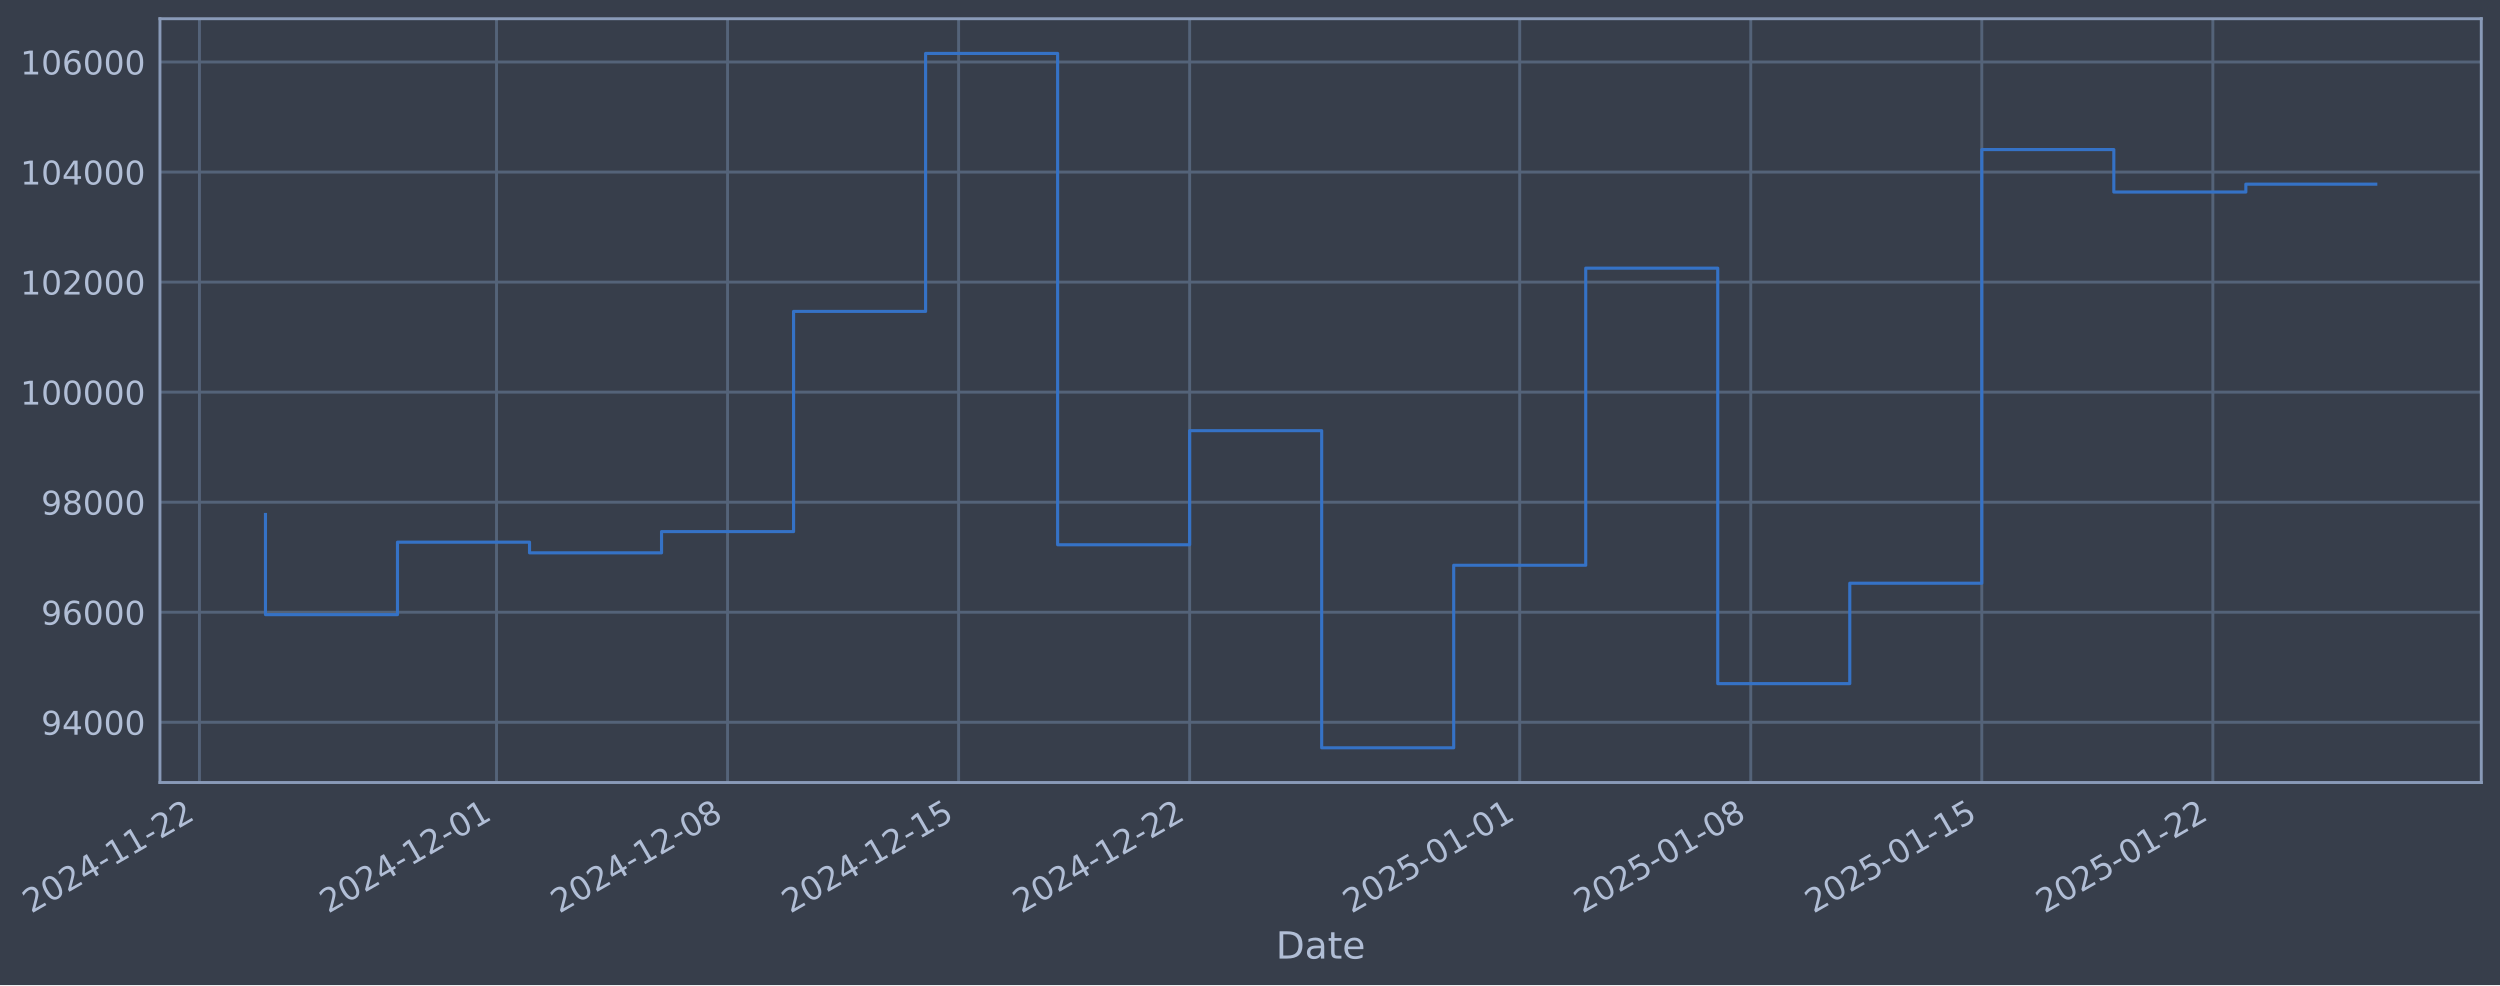
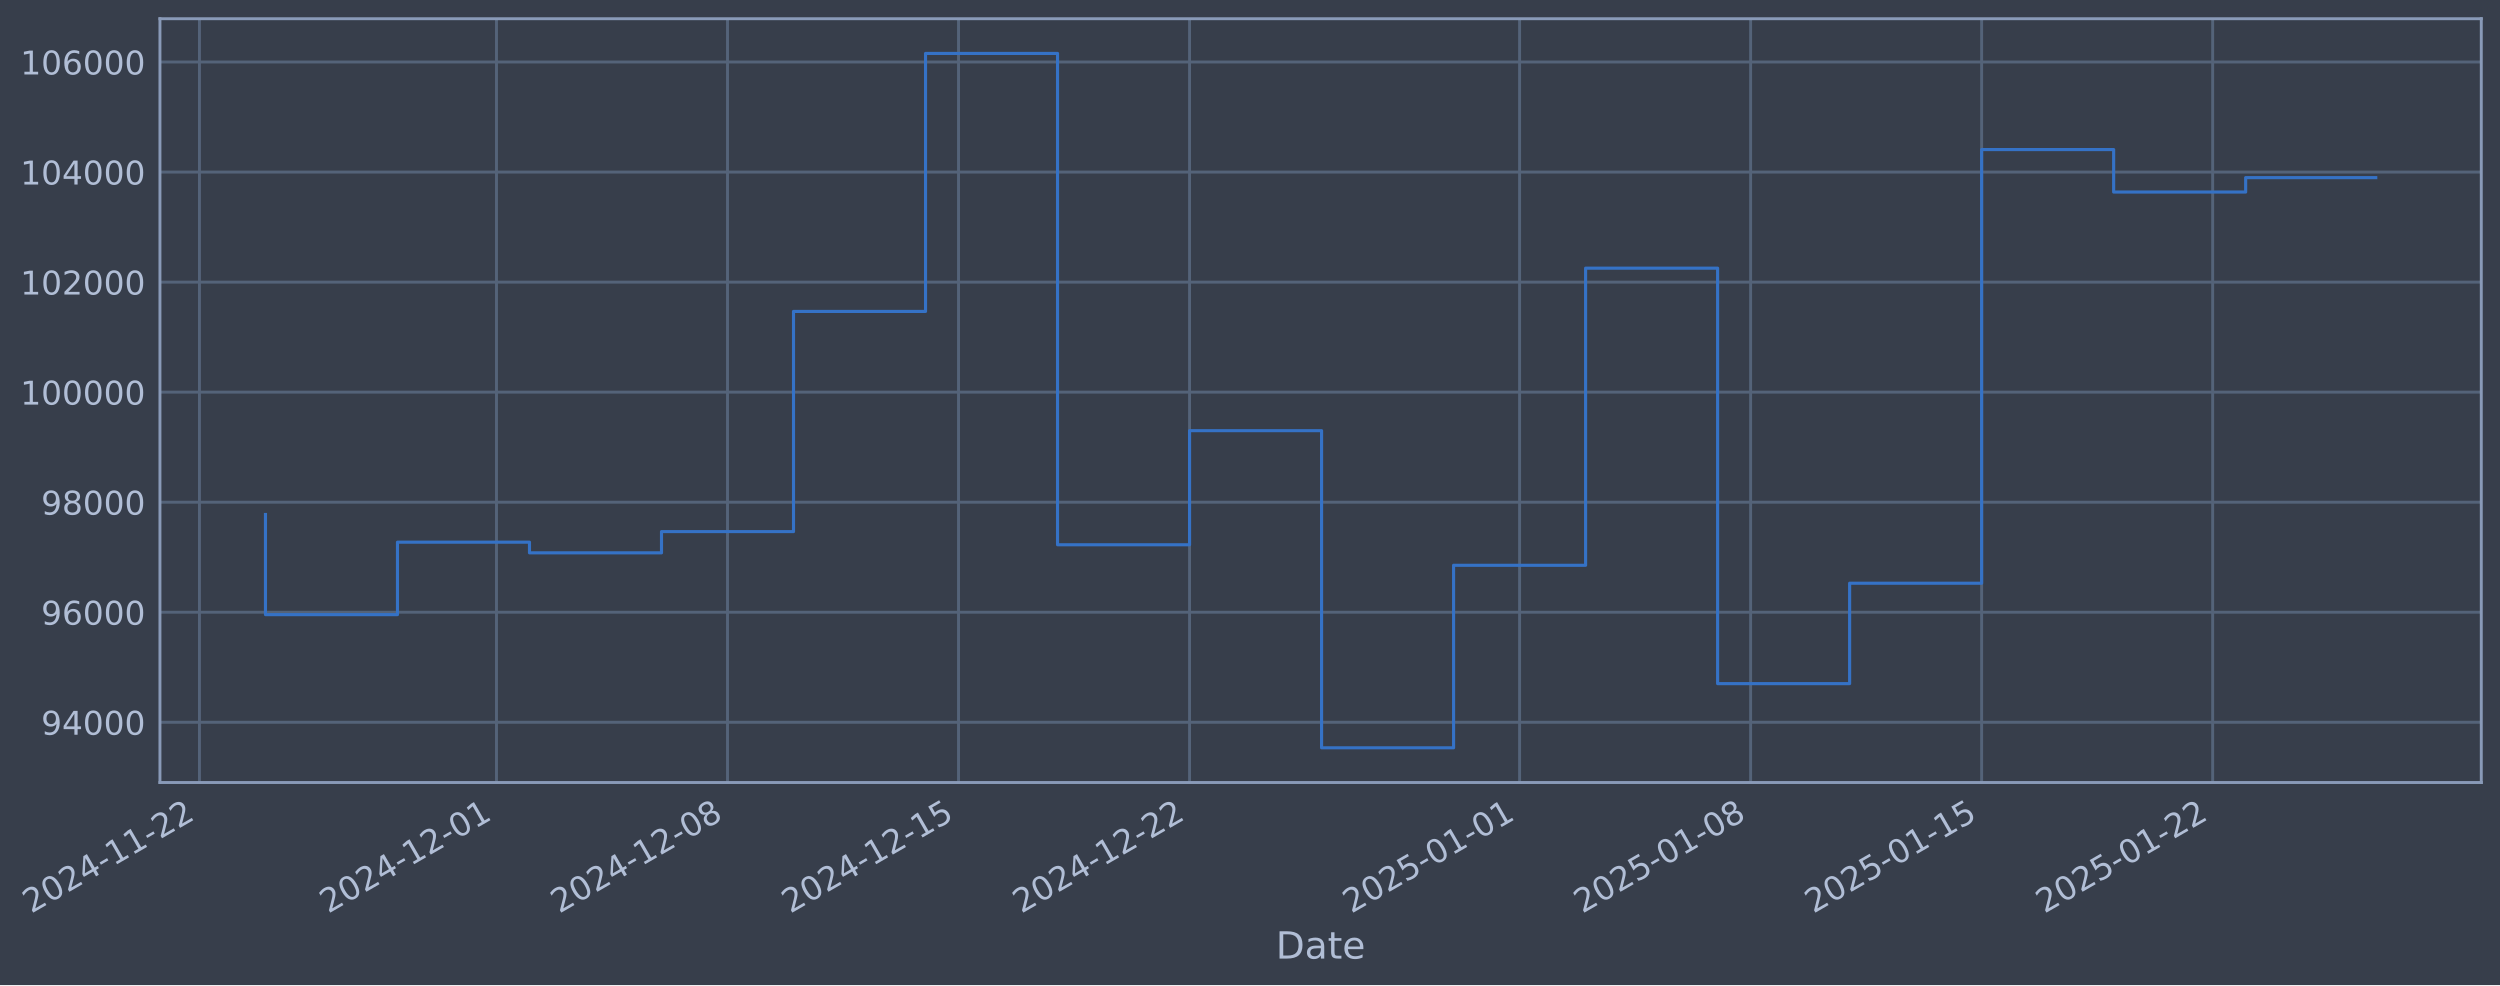
- <svg xmlns="http://www.w3.org/2000/svg" xmlns:xlink="http://www.w3.org/1999/xlink" width="961.52pt" height="378.87pt" viewBox="0 0 961.52 378.87" version="1.1">
+ <svg xmlns="http://www.w3.org/2000/svg" xmlns:xlink="http://www.w3.org/1999/xlink" width="961.517pt" height="378.87pt" viewBox="0 0 961.517 378.87" version="1.1">
  <defs>
    <style type="text/css">*{stroke-linejoin: round; stroke-linecap: butt}</style>
  </defs>
  <g id="figure_1">
    <g id="patch_1">
-       <path d="M 0 378.87  L 961.52 378.87  L 961.52 0  L 0 0  z " style="fill: #373e4b" />
+       <path d="M 0 378.87  L 961.517 378.87  L 961.517 0  L 0 0  z " style="fill: #373e4b" />
    </g>
    <g id="axes_1">
      <g id="patch_2">
-         <path d="M 61.52 300.96  L 954.32 300.96  L 954.32 7.2  L 61.52 7.2  z " style="fill: #373e4b" />
+         <path d="M 61.517 300.96  L 954.317 300.96  L 954.317 7.2  L 61.517 7.2  z " style="fill: #373e4b" />
      </g>
      <g id="matplotlib.axis_1">
        <g id="xtick_1">
          <g id="line2d_1">
-             <path d="M 76.713 300.96  L 76.713 7.2  " clip-path="url(#p917d5df89d)" style="fill: none; stroke: #546379; stroke-width: 1.12; stroke-linecap: square" />
+             <path d="M 76.713 300.96  L 76.713 7.2  " clip-path="url(#pf25b1a6124)" style="fill: none; stroke: #546379; stroke-width: 1.12; stroke-linecap: square" />
          </g>
          <g id="line2d_2" />
          <g id="text_1">
            <g style="fill: #b1bed6" transform="translate(11.98702 351.4642) rotate(-30) scale(0.126 -0.126)">
              <defs>
                <path id="DejaVuSans-32" d="M 1228 531  L 3431 531  L 3431 0  L 469 0  L 469 531  Q 828 903 1448 1529  Q 2069 2156 2228 2338  Q 2531 2678 2651 2914  Q 2772 3150 2772 3378  Q 2772 3750 2511 3984  Q 2250 4219 1831 4219  Q 1534 4219 1204 4116  Q 875 4013 500 3803  L 500 4441  Q 881 4594 1212 4672  Q 1544 4750 1819 4750  Q 2544 4750 2975 4387  Q 3406 4025 3406 3419  Q 3406 3131 3298 2873  Q 3191 2616 2906 2266  Q 2828 2175 2409 1742  Q 1991 1309 1228 531  z " transform="scale(0.015625)" />
                <path id="DejaVuSans-30" d="M 2034 4250  Q 1547 4250 1301 3770  Q 1056 3291 1056 2328  Q 1056 1369 1301 889  Q 1547 409 2034 409  Q 2525 409 2770 889  Q 3016 1369 3016 2328  Q 3016 3291 2770 3770  Q 2525 4250 2034 4250  z M 2034 4750  Q 2819 4750 3233 4129  Q 3647 3509 3647 2328  Q 3647 1150 3233 529  Q 2819 -91 2034 -91  Q 1250 -91 836 529  Q 422 1150 422 2328  Q 422 3509 836 4129  Q 1250 4750 2034 4750  z " transform="scale(0.015625)" />
                <path id="DejaVuSans-34" d="M 2419 4116  L 825 1625  L 2419 1625  L 2419 4116  z M 2253 4666  L 3047 4666  L 3047 1625  L 3713 1625  L 3713 1100  L 3047 1100  L 3047 0  L 2419 0  L 2419 1100  L 313 1100  L 313 1709  L 2253 4666  z " transform="scale(0.015625)" />
                <path id="DejaVuSans-2d" d="M 313 2009  L 1997 2009  L 1997 1497  L 313 1497  L 313 2009  z " transform="scale(0.015625)" />
                <path id="DejaVuSans-31" d="M 794 531  L 1825 531  L 1825 4091  L 703 3866  L 703 4441  L 1819 4666  L 2450 4666  L 2450 531  L 3481 531  L 3481 0  L 794 0  L 794 531  z " transform="scale(0.015625)" />
              </defs>
              <use xlink:href="#DejaVuSans-32" />
              <use xlink:href="#DejaVuSans-30" transform="translate(63.62305 0)" />
              <use xlink:href="#DejaVuSans-32" transform="translate(127.2461 0)" />
              <use xlink:href="#DejaVuSans-34" transform="translate(190.8691 0)" />
              <use xlink:href="#DejaVuSans-2d" transform="translate(254.4922 0)" />
              <use xlink:href="#DejaVuSans-31" transform="translate(290.5762 0)" />
              <use xlink:href="#DejaVuSans-31" transform="translate(354.1992 0)" />
              <use xlink:href="#DejaVuSans-2d" transform="translate(417.8223 0)" />
              <use xlink:href="#DejaVuSans-32" transform="translate(453.9062 0)" />
              <use xlink:href="#DejaVuSans-32" transform="translate(517.5293 0)" />
            </g>
          </g>
        </g>
        <g id="xtick_2">
          <g id="line2d_3">
-             <path d="M 190.963 300.96  L 190.963 7.2  " clip-path="url(#p917d5df89d)" style="fill: none; stroke: #546379; stroke-width: 1.12; stroke-linecap: square" />
+             <path d="M 190.952 300.96  L 190.952 7.2  " clip-path="url(#pf25b1a6124)" style="fill: none; stroke: #546379; stroke-width: 1.12; stroke-linecap: square" />
          </g>
          <g id="line2d_4" />
          <g id="text_2">
-             <g style="fill: #b1bed6" transform="translate(126.2373 351.4642) rotate(-30) scale(0.126 -0.126)">
+             <g style="fill: #b1bed6" transform="translate(126.2267 351.4642) rotate(-30) scale(0.126 -0.126)">
              <use xlink:href="#DejaVuSans-32" />
              <use xlink:href="#DejaVuSans-30" transform="translate(63.62305 0)" />
              <use xlink:href="#DejaVuSans-32" transform="translate(127.2461 0)" />
              <use xlink:href="#DejaVuSans-34" transform="translate(190.8691 0)" />
              <use xlink:href="#DejaVuSans-2d" transform="translate(254.4922 0)" />
              <use xlink:href="#DejaVuSans-31" transform="translate(290.5762 0)" />
              <use xlink:href="#DejaVuSans-32" transform="translate(354.1992 0)" />
              <use xlink:href="#DejaVuSans-2d" transform="translate(417.8223 0)" />
              <use xlink:href="#DejaVuSans-30" transform="translate(453.9062 0)" />
              <use xlink:href="#DejaVuSans-31" transform="translate(517.5293 0)" />
            </g>
          </g>
        </g>
        <g id="xtick_3">
          <g id="line2d_5">
-             <path d="M 279.824 300.96  L 279.824 7.2  " clip-path="url(#p917d5df89d)" style="fill: none; stroke: #546379; stroke-width: 1.12; stroke-linecap: square" />
+             <path d="M 279.805 300.96  L 279.805 7.2  " clip-path="url(#pf25b1a6124)" style="fill: none; stroke: #546379; stroke-width: 1.12; stroke-linecap: square" />
          </g>
          <g id="line2d_6" />
          <g id="text_3">
-             <g style="fill: #b1bed6" transform="translate(215.0987 351.4642) rotate(-30) scale(0.126 -0.126)">
+             <g style="fill: #b1bed6" transform="translate(215.0797 351.4642) rotate(-30) scale(0.126 -0.126)">
              <defs>
                <path id="DejaVuSans-38" d="M 2034 2216  Q 1584 2216 1326 1975  Q 1069 1734 1069 1313  Q 1069 891 1326 650  Q 1584 409 2034 409  Q 2484 409 2743 651  Q 3003 894 3003 1313  Q 3003 1734 2745 1975  Q 2488 2216 2034 2216  z M 1403 2484  Q 997 2584 770 2862  Q 544 3141 544 3541  Q 544 4100 942 4425  Q 1341 4750 2034 4750  Q 2731 4750 3128 4425  Q 3525 4100 3525 3541  Q 3525 3141 3298 2862  Q 3072 2584 2669 2484  Q 3125 2378 3379 2068  Q 3634 1759 3634 1313  Q 3634 634 3220 271  Q 2806 -91 2034 -91  Q 1263 -91 848 271  Q 434 634 434 1313  Q 434 1759 690 2068  Q 947 2378 1403 2484  z M 1172 3481  Q 1172 3119 1398 2916  Q 1625 2713 2034 2713  Q 2441 2713 2670 2916  Q 2900 3119 2900 3481  Q 2900 3844 2670 4047  Q 2441 4250 2034 4250  Q 1625 4250 1398 4047  Q 1172 3844 1172 3481  z " transform="scale(0.015625)" />
              </defs>
              <use xlink:href="#DejaVuSans-32" />
              <use xlink:href="#DejaVuSans-30" transform="translate(63.62305 0)" />
              <use xlink:href="#DejaVuSans-32" transform="translate(127.2461 0)" />
              <use xlink:href="#DejaVuSans-34" transform="translate(190.8691 0)" />
              <use xlink:href="#DejaVuSans-2d" transform="translate(254.4922 0)" />
              <use xlink:href="#DejaVuSans-31" transform="translate(290.5762 0)" />
              <use xlink:href="#DejaVuSans-32" transform="translate(354.1992 0)" />
              <use xlink:href="#DejaVuSans-2d" transform="translate(417.8223 0)" />
              <use xlink:href="#DejaVuSans-30" transform="translate(453.9062 0)" />
              <use xlink:href="#DejaVuSans-38" transform="translate(517.5293 0)" />
            </g>
          </g>
        </g>
        <g id="xtick_4">
          <g id="line2d_7">
-             <path d="M 368.686 300.96  L 368.686 7.2  " clip-path="url(#p917d5df89d)" style="fill: none; stroke: #546379; stroke-width: 1.12; stroke-linecap: square" />
+             <path d="M 368.658 300.96  L 368.658 7.2  " clip-path="url(#pf25b1a6124)" style="fill: none; stroke: #546379; stroke-width: 1.12; stroke-linecap: square" />
          </g>
          <g id="line2d_8" />
          <g id="text_4">
-             <g style="fill: #b1bed6" transform="translate(303.96 351.4642) rotate(-30) scale(0.126 -0.126)">
+             <g style="fill: #b1bed6" transform="translate(303.9328 351.4642) rotate(-30) scale(0.126 -0.126)">
              <defs>
                <path id="DejaVuSans-35" d="M 691 4666  L 3169 4666  L 3169 4134  L 1269 4134  L 1269 2991  Q 1406 3038 1543 3061  Q 1681 3084 1819 3084  Q 2600 3084 3056 2656  Q 3513 2228 3513 1497  Q 3513 744 3044 326  Q 2575 -91 1722 -91  Q 1428 -91 1123 -41  Q 819 9 494 109  L 494 744  Q 775 591 1075 516  Q 1375 441 1709 441  Q 2250 441 2565 725  Q 2881 1009 2881 1497  Q 2881 1984 2565 2268  Q 2250 2553 1709 2553  Q 1456 2553 1204 2497  Q 953 2441 691 2322  L 691 4666  z " transform="scale(0.015625)" />
              </defs>
              <use xlink:href="#DejaVuSans-32" />
              <use xlink:href="#DejaVuSans-30" transform="translate(63.62305 0)" />
              <use xlink:href="#DejaVuSans-32" transform="translate(127.2461 0)" />
              <use xlink:href="#DejaVuSans-34" transform="translate(190.8691 0)" />
              <use xlink:href="#DejaVuSans-2d" transform="translate(254.4922 0)" />
              <use xlink:href="#DejaVuSans-31" transform="translate(290.5762 0)" />
              <use xlink:href="#DejaVuSans-32" transform="translate(354.1992 0)" />
              <use xlink:href="#DejaVuSans-2d" transform="translate(417.8223 0)" />
              <use xlink:href="#DejaVuSans-31" transform="translate(453.9062 0)" />
              <use xlink:href="#DejaVuSans-35" transform="translate(517.5293 0)" />
            </g>
          </g>
        </g>
        <g id="xtick_5">
          <g id="line2d_9">
-             <path d="M 457.547 300.96  L 457.547 7.2  " clip-path="url(#p917d5df89d)" style="fill: none; stroke: #546379; stroke-width: 1.12; stroke-linecap: square" />
+             <path d="M 457.511 300.96  L 457.511 7.2  " clip-path="url(#pf25b1a6124)" style="fill: none; stroke: #546379; stroke-width: 1.12; stroke-linecap: square" />
          </g>
          <g id="line2d_10" />
          <g id="text_5">
-             <g style="fill: #b1bed6" transform="translate(392.8214 351.4642) rotate(-30) scale(0.126 -0.126)">
+             <g style="fill: #b1bed6" transform="translate(392.7859 351.4642) rotate(-30) scale(0.126 -0.126)">
              <use xlink:href="#DejaVuSans-32" />
              <use xlink:href="#DejaVuSans-30" transform="translate(63.62305 0)" />
              <use xlink:href="#DejaVuSans-32" transform="translate(127.2461 0)" />
              <use xlink:href="#DejaVuSans-34" transform="translate(190.8691 0)" />
              <use xlink:href="#DejaVuSans-2d" transform="translate(254.4922 0)" />
              <use xlink:href="#DejaVuSans-31" transform="translate(290.5762 0)" />
              <use xlink:href="#DejaVuSans-32" transform="translate(354.1992 0)" />
              <use xlink:href="#DejaVuSans-2d" transform="translate(417.8223 0)" />
              <use xlink:href="#DejaVuSans-32" transform="translate(453.9062 0)" />
              <use xlink:href="#DejaVuSans-32" transform="translate(517.5293 0)" />
            </g>
          </g>
        </g>
        <g id="xtick_6">
          <g id="line2d_11">
-             <path d="M 584.492 300.96  L 584.492 7.2  " clip-path="url(#p917d5df89d)" style="fill: none; stroke: #546379; stroke-width: 1.12; stroke-linecap: square" />
+             <path d="M 584.444 300.96  L 584.444 7.2  " clip-path="url(#pf25b1a6124)" style="fill: none; stroke: #546379; stroke-width: 1.12; stroke-linecap: square" />
          </g>
          <g id="line2d_12" />
          <g id="text_6">
-             <g style="fill: #b1bed6" transform="translate(519.7662 351.4642) rotate(-30) scale(0.126 -0.126)">
+             <g style="fill: #b1bed6" transform="translate(519.7188 351.4642) rotate(-30) scale(0.126 -0.126)">
              <use xlink:href="#DejaVuSans-32" />
              <use xlink:href="#DejaVuSans-30" transform="translate(63.62305 0)" />
              <use xlink:href="#DejaVuSans-32" transform="translate(127.2461 0)" />
              <use xlink:href="#DejaVuSans-35" transform="translate(190.8691 0)" />
              <use xlink:href="#DejaVuSans-2d" transform="translate(254.4922 0)" />
              <use xlink:href="#DejaVuSans-30" transform="translate(290.5762 0)" />
              <use xlink:href="#DejaVuSans-31" transform="translate(354.1992 0)" />
              <use xlink:href="#DejaVuSans-2d" transform="translate(417.8223 0)" />
              <use xlink:href="#DejaVuSans-30" transform="translate(453.9062 0)" />
              <use xlink:href="#DejaVuSans-31" transform="translate(517.5293 0)" />
            </g>
          </g>
        </g>
        <g id="xtick_7">
          <g id="line2d_13">
-             <path d="M 673.353 300.96  L 673.353 7.2  " clip-path="url(#p917d5df89d)" style="fill: none; stroke: #546379; stroke-width: 1.12; stroke-linecap: square" />
+             <path d="M 673.297 300.96  L 673.297 7.2  " clip-path="url(#pf25b1a6124)" style="fill: none; stroke: #546379; stroke-width: 1.12; stroke-linecap: square" />
          </g>
          <g id="line2d_14" />
          <g id="text_7">
-             <g style="fill: #b1bed6" transform="translate(608.6275 351.4642) rotate(-30) scale(0.126 -0.126)">
+             <g style="fill: #b1bed6" transform="translate(608.5719 351.4642) rotate(-30) scale(0.126 -0.126)">
              <use xlink:href="#DejaVuSans-32" />
              <use xlink:href="#DejaVuSans-30" transform="translate(63.62305 0)" />
              <use xlink:href="#DejaVuSans-32" transform="translate(127.2461 0)" />
              <use xlink:href="#DejaVuSans-35" transform="translate(190.8691 0)" />
              <use xlink:href="#DejaVuSans-2d" transform="translate(254.4922 0)" />
              <use xlink:href="#DejaVuSans-30" transform="translate(290.5762 0)" />
              <use xlink:href="#DejaVuSans-31" transform="translate(354.1992 0)" />
              <use xlink:href="#DejaVuSans-2d" transform="translate(417.8223 0)" />
              <use xlink:href="#DejaVuSans-30" transform="translate(453.9062 0)" />
              <use xlink:href="#DejaVuSans-38" transform="translate(517.5293 0)" />
            </g>
          </g>
        </g>
        <g id="xtick_8">
          <g id="line2d_15">
-             <path d="M 762.214 300.96  L 762.214 7.2  " clip-path="url(#p917d5df89d)" style="fill: none; stroke: #546379; stroke-width: 1.12; stroke-linecap: square" />
+             <path d="M 762.15 300.96  L 762.15 7.2  " clip-path="url(#pf25b1a6124)" style="fill: none; stroke: #546379; stroke-width: 1.12; stroke-linecap: square" />
          </g>
          <g id="line2d_16" />
          <g id="text_8">
-             <g style="fill: #b1bed6" transform="translate(697.4889 351.4642) rotate(-30) scale(0.126 -0.126)">
+             <g style="fill: #b1bed6" transform="translate(697.425 351.4642) rotate(-30) scale(0.126 -0.126)">
              <use xlink:href="#DejaVuSans-32" />
              <use xlink:href="#DejaVuSans-30" transform="translate(63.62305 0)" />
              <use xlink:href="#DejaVuSans-32" transform="translate(127.2461 0)" />
              <use xlink:href="#DejaVuSans-35" transform="translate(190.8691 0)" />
              <use xlink:href="#DejaVuSans-2d" transform="translate(254.4922 0)" />
              <use xlink:href="#DejaVuSans-30" transform="translate(290.5762 0)" />
              <use xlink:href="#DejaVuSans-31" transform="translate(354.1992 0)" />
              <use xlink:href="#DejaVuSans-2d" transform="translate(417.8223 0)" />
              <use xlink:href="#DejaVuSans-31" transform="translate(453.9062 0)" />
              <use xlink:href="#DejaVuSans-35" transform="translate(517.5293 0)" />
            </g>
          </g>
        </g>
        <g id="xtick_9">
          <g id="line2d_17">
-             <path d="M 851.076 300.96  L 851.076 7.2  " clip-path="url(#p917d5df89d)" style="fill: none; stroke: #546379; stroke-width: 1.12; stroke-linecap: square" />
+             <path d="M 851.004 300.96  L 851.004 7.2  " clip-path="url(#pf25b1a6124)" style="fill: none; stroke: #546379; stroke-width: 1.12; stroke-linecap: square" />
          </g>
          <g id="line2d_18" />
          <g id="text_9">
-             <g style="fill: #b1bed6" transform="translate(786.3502 351.4642) rotate(-30) scale(0.126 -0.126)">
+             <g style="fill: #b1bed6" transform="translate(786.2781 351.4642) rotate(-30) scale(0.126 -0.126)">
              <use xlink:href="#DejaVuSans-32" />
              <use xlink:href="#DejaVuSans-30" transform="translate(63.62305 0)" />
              <use xlink:href="#DejaVuSans-32" transform="translate(127.2461 0)" />
              <use xlink:href="#DejaVuSans-35" transform="translate(190.8691 0)" />
              <use xlink:href="#DejaVuSans-2d" transform="translate(254.4922 0)" />
              <use xlink:href="#DejaVuSans-30" transform="translate(290.5762 0)" />
              <use xlink:href="#DejaVuSans-31" transform="translate(354.1992 0)" />
              <use xlink:href="#DejaVuSans-2d" transform="translate(417.8223 0)" />
              <use xlink:href="#DejaVuSans-32" transform="translate(453.9062 0)" />
              <use xlink:href="#DejaVuSans-32" transform="translate(517.5293 0)" />
            </g>
          </g>
        </g>
        <g id="text_10">
-           <g style="fill: #b1bed6" transform="translate(490.7105 368.6753) scale(0.144 -0.144)">
+           <g style="fill: #b1bed6" transform="translate(490.7082 368.6753) scale(0.144 -0.144)">
            <defs>
              <path id="DejaVuSans-44" d="M 1259 4147  L 1259 519  L 2022 519  Q 2988 519 3436 956  Q 3884 1394 3884 2338  Q 3884 3275 3436 3711  Q 2988 4147 2022 4147  L 1259 4147  z M 628 4666  L 1925 4666  Q 3281 4666 3915 4102  Q 4550 3538 4550 2338  Q 4550 1131 3912 565  Q 3275 0 1925 0  L 628 0  L 628 4666  z " transform="scale(0.015625)" />
              <path id="DejaVuSans-61" d="M 2194 1759  Q 1497 1759 1228 1600  Q 959 1441 959 1056  Q 959 750 1161 570  Q 1363 391 1709 391  Q 2188 391 2477 730  Q 2766 1069 2766 1631  L 2766 1759  L 2194 1759  z M 3341 1997  L 3341 0  L 2766 0  L 2766 531  Q 2569 213 2275 61  Q 1981 -91 1556 -91  Q 1019 -91 701 211  Q 384 513 384 1019  Q 384 1609 779 1909  Q 1175 2209 1959 2209  L 2766 2209  L 2766 2266  Q 2766 2663 2505 2880  Q 2244 3097 1772 3097  Q 1472 3097 1187 3025  Q 903 2953 641 2809  L 641 3341  Q 956 3463 1253 3523  Q 1550 3584 1831 3584  Q 2591 3584 2966 3190  Q 3341 2797 3341 1997  z " transform="scale(0.015625)" />
              <path id="DejaVuSans-74" d="M 1172 4494  L 1172 3500  L 2356 3500  L 2356 3053  L 1172 3053  L 1172 1153  Q 1172 725 1289 603  Q 1406 481 1766 481  L 2356 481  L 2356 0  L 1766 0  Q 1100 0 847 248  Q 594 497 594 1153  L 594 3053  L 172 3053  L 172 3500  L 594 3500  L 594 4494  L 1172 4494  z " transform="scale(0.015625)" />
              <path id="DejaVuSans-65" d="M 3597 1894  L 3597 1613  L 953 1613  Q 991 1019 1311 708  Q 1631 397 2203 397  Q 2534 397 2845 478  Q 3156 559 3463 722  L 3463 178  Q 3153 47 2828 -22  Q 2503 -91 2169 -91  Q 1331 -91 842 396  Q 353 884 353 1716  Q 353 2575 817 3079  Q 1281 3584 2069 3584  Q 2775 3584 3186 3129  Q 3597 2675 3597 1894  z M 3022 2063  Q 3016 2534 2758 2815  Q 2500 3097 2075 3097  Q 1594 3097 1305 2825  Q 1016 2553 972 2059  L 3022 2063  z " transform="scale(0.015625)" />
            </defs>
            <use xlink:href="#DejaVuSans-44" />
            <use xlink:href="#DejaVuSans-61" transform="translate(77.00195 0)" />
            <use xlink:href="#DejaVuSans-74" transform="translate(138.2812 0)" />
            <use xlink:href="#DejaVuSans-65" transform="translate(177.4902 0)" />
          </g>
        </g>
      </g>
      <g id="matplotlib.axis_2">
        <g id="ytick_1">
          <g id="line2d_19">
-             <path d="M 61.52 277.797  L 954.32 277.797  " clip-path="url(#p917d5df89d)" style="fill: none; stroke: #546379; stroke-width: 1.12; stroke-linecap: square" />
+             <path d="M 61.517 277.797  L 954.317 277.797  " clip-path="url(#pf25b1a6124)" style="fill: none; stroke: #546379; stroke-width: 1.12; stroke-linecap: square" />
          </g>
          <g id="line2d_20" />
          <g id="text_11">
-             <g style="fill: #b1bed6" transform="translate(15.83591 282.5841) scale(0.126 -0.126)">
+             <g style="fill: #b1bed6" transform="translate(15.83355 282.5841) scale(0.126 -0.126)">
              <defs>
                <path id="DejaVuSans-39" d="M 703 97  L 703 672  Q 941 559 1184 500  Q 1428 441 1663 441  Q 2288 441 2617 861  Q 2947 1281 2994 2138  Q 2813 1869 2534 1725  Q 2256 1581 1919 1581  Q 1219 1581 811 2004  Q 403 2428 403 3163  Q 403 3881 828 4315  Q 1253 4750 1959 4750  Q 2769 4750 3195 4129  Q 3622 3509 3622 2328  Q 3622 1225 3098 567  Q 2575 -91 1691 -91  Q 1453 -91 1209 -44  Q 966 3 703 97  z M 1959 2075  Q 2384 2075 2632 2365  Q 2881 2656 2881 3163  Q 2881 3666 2632 3958  Q 2384 4250 1959 4250  Q 1534 4250 1286 3958  Q 1038 3666 1038 3163  Q 1038 2656 1286 2365  Q 1534 2075 1959 2075  z " transform="scale(0.015625)" />
              </defs>
              <use xlink:href="#DejaVuSans-39" />
              <use xlink:href="#DejaVuSans-34" transform="translate(63.62305 0)" />
              <use xlink:href="#DejaVuSans-30" transform="translate(127.2461 0)" />
              <use xlink:href="#DejaVuSans-30" transform="translate(190.8691 0)" />
              <use xlink:href="#DejaVuSans-30" transform="translate(254.4922 0)" />
            </g>
          </g>
        </g>
        <g id="ytick_2">
          <g id="line2d_21">
-             <path d="M 61.52 235.473  L 954.32 235.473  " clip-path="url(#p917d5df89d)" style="fill: none; stroke: #546379; stroke-width: 1.12; stroke-linecap: square" />
+             <path d="M 61.517 235.473  L 954.317 235.473  " clip-path="url(#pf25b1a6124)" style="fill: none; stroke: #546379; stroke-width: 1.12; stroke-linecap: square" />
          </g>
          <g id="line2d_22" />
          <g id="text_12">
-             <g style="fill: #b1bed6" transform="translate(15.83591 240.2602) scale(0.126 -0.126)">
+             <g style="fill: #b1bed6" transform="translate(15.83355 240.2602) scale(0.126 -0.126)">
              <defs>
                <path id="DejaVuSans-36" d="M 2113 2584  Q 1688 2584 1439 2293  Q 1191 2003 1191 1497  Q 1191 994 1439 701  Q 1688 409 2113 409  Q 2538 409 2786 701  Q 3034 994 3034 1497  Q 3034 2003 2786 2293  Q 2538 2584 2113 2584  z M 3366 4563  L 3366 3988  Q 3128 4100 2886 4159  Q 2644 4219 2406 4219  Q 1781 4219 1451 3797  Q 1122 3375 1075 2522  Q 1259 2794 1537 2939  Q 1816 3084 2150 3084  Q 2853 3084 3261 2657  Q 3669 2231 3669 1497  Q 3669 778 3244 343  Q 2819 -91 2113 -91  Q 1303 -91 875 529  Q 447 1150 447 2328  Q 447 3434 972 4092  Q 1497 4750 2381 4750  Q 2619 4750 2861 4703  Q 3103 4656 3366 4563  z " transform="scale(0.015625)" />
              </defs>
              <use xlink:href="#DejaVuSans-39" />
              <use xlink:href="#DejaVuSans-36" transform="translate(63.62305 0)" />
              <use xlink:href="#DejaVuSans-30" transform="translate(127.2461 0)" />
              <use xlink:href="#DejaVuSans-30" transform="translate(190.8691 0)" />
              <use xlink:href="#DejaVuSans-30" transform="translate(254.4922 0)" />
            </g>
          </g>
        </g>
        <g id="ytick_3">
          <g id="line2d_23">
-             <path d="M 61.52 193.149  L 954.32 193.149  " clip-path="url(#p917d5df89d)" style="fill: none; stroke: #546379; stroke-width: 1.12; stroke-linecap: square" />
+             <path d="M 61.517 193.149  L 954.317 193.149  " clip-path="url(#pf25b1a6124)" style="fill: none; stroke: #546379; stroke-width: 1.12; stroke-linecap: square" />
          </g>
          <g id="line2d_24" />
          <g id="text_13">
-             <g style="fill: #b1bed6" transform="translate(15.83591 197.9364) scale(0.126 -0.126)">
+             <g style="fill: #b1bed6" transform="translate(15.83355 197.9364) scale(0.126 -0.126)">
              <use xlink:href="#DejaVuSans-39" />
              <use xlink:href="#DejaVuSans-38" transform="translate(63.62305 0)" />
              <use xlink:href="#DejaVuSans-30" transform="translate(127.2461 0)" />
              <use xlink:href="#DejaVuSans-30" transform="translate(190.8691 0)" />
              <use xlink:href="#DejaVuSans-30" transform="translate(254.4922 0)" />
            </g>
          </g>
        </g>
        <g id="ytick_4">
          <g id="line2d_25">
-             <path d="M 61.52 150.826  L 954.32 150.826  " clip-path="url(#p917d5df89d)" style="fill: none; stroke: #546379; stroke-width: 1.12; stroke-linecap: square" />
+             <path d="M 61.517 150.826  L 954.317 150.826  " clip-path="url(#pf25b1a6124)" style="fill: none; stroke: #546379; stroke-width: 1.12; stroke-linecap: square" />
          </g>
          <g id="line2d_26" />
          <g id="text_14">
-             <g style="fill: #b1bed6" transform="translate(7.819164 155.6126) scale(0.126 -0.126)">
+             <g style="fill: #b1bed6" transform="translate(7.816798 155.6126) scale(0.126 -0.126)">
              <use xlink:href="#DejaVuSans-31" />
              <use xlink:href="#DejaVuSans-30" transform="translate(63.62305 0)" />
              <use xlink:href="#DejaVuSans-30" transform="translate(127.2461 0)" />
              <use xlink:href="#DejaVuSans-30" transform="translate(190.8691 0)" />
              <use xlink:href="#DejaVuSans-30" transform="translate(254.4922 0)" />
              <use xlink:href="#DejaVuSans-30" transform="translate(318.1152 0)" />
            </g>
          </g>
        </g>
        <g id="ytick_5">
          <g id="line2d_27">
-             <path d="M 61.52 108.502  L 954.32 108.502  " clip-path="url(#p917d5df89d)" style="fill: none; stroke: #546379; stroke-width: 1.12; stroke-linecap: square" />
+             <path d="M 61.517 108.502  L 954.317 108.502  " clip-path="url(#pf25b1a6124)" style="fill: none; stroke: #546379; stroke-width: 1.12; stroke-linecap: square" />
          </g>
          <g id="line2d_28" />
          <g id="text_15">
-             <g style="fill: #b1bed6" transform="translate(7.819164 113.2888) scale(0.126 -0.126)">
+             <g style="fill: #b1bed6" transform="translate(7.816798 113.2888) scale(0.126 -0.126)">
              <use xlink:href="#DejaVuSans-31" />
              <use xlink:href="#DejaVuSans-30" transform="translate(63.62305 0)" />
              <use xlink:href="#DejaVuSans-32" transform="translate(127.2461 0)" />
              <use xlink:href="#DejaVuSans-30" transform="translate(190.8691 0)" />
              <use xlink:href="#DejaVuSans-30" transform="translate(254.4922 0)" />
              <use xlink:href="#DejaVuSans-30" transform="translate(318.1152 0)" />
            </g>
          </g>
        </g>
        <g id="ytick_6">
          <g id="line2d_29">
-             <path d="M 61.52 66.178  L 954.32 66.178  " clip-path="url(#p917d5df89d)" style="fill: none; stroke: #546379; stroke-width: 1.12; stroke-linecap: square" />
+             <path d="M 61.517 66.178  L 954.317 66.178  " clip-path="url(#pf25b1a6124)" style="fill: none; stroke: #546379; stroke-width: 1.12; stroke-linecap: square" />
          </g>
          <g id="line2d_30" />
          <g id="text_16">
-             <g style="fill: #b1bed6" transform="translate(7.819164 70.96502) scale(0.126 -0.126)">
+             <g style="fill: #b1bed6" transform="translate(7.816798 70.96502) scale(0.126 -0.126)">
              <use xlink:href="#DejaVuSans-31" />
              <use xlink:href="#DejaVuSans-30" transform="translate(63.62305 0)" />
              <use xlink:href="#DejaVuSans-34" transform="translate(127.2461 0)" />
              <use xlink:href="#DejaVuSans-30" transform="translate(190.8691 0)" />
              <use xlink:href="#DejaVuSans-30" transform="translate(254.4922 0)" />
              <use xlink:href="#DejaVuSans-30" transform="translate(318.1152 0)" />
            </g>
          </g>
        </g>
        <g id="ytick_7">
          <g id="line2d_31">
-             <path d="M 61.52 23.854  L 954.32 23.854  " clip-path="url(#p917d5df89d)" style="fill: none; stroke: #546379; stroke-width: 1.12; stroke-linecap: square" />
+             <path d="M 61.517 23.854  L 954.317 23.854  " clip-path="url(#pf25b1a6124)" style="fill: none; stroke: #546379; stroke-width: 1.12; stroke-linecap: square" />
          </g>
          <g id="line2d_32" />
          <g id="text_17">
-             <g style="fill: #b1bed6" transform="translate(7.819164 28.64121) scale(0.126 -0.126)">
+             <g style="fill: #b1bed6" transform="translate(7.816798 28.64121) scale(0.126 -0.126)">
              <use xlink:href="#DejaVuSans-31" />
              <use xlink:href="#DejaVuSans-30" transform="translate(63.62305 0)" />
              <use xlink:href="#DejaVuSans-36" transform="translate(127.2461 0)" />
              <use xlink:href="#DejaVuSans-30" transform="translate(190.8691 0)" />
              <use xlink:href="#DejaVuSans-30" transform="translate(254.4922 0)" />
              <use xlink:href="#DejaVuSans-30" transform="translate(318.1152 0)" />
            </g>
          </g>
        </g>
      </g>
      <g id="line2d_33">
-         <path d="M 102.101 197.87  L 102.101 236.383  L 152.879 236.383  L 152.879 208.521  L 203.657 208.521  L 203.657 212.628  L 254.435 212.628  L 254.435 204.459  L 305.213 204.459  L 305.213 119.77  L 355.991 119.77  L 355.991 20.553  L 406.769 20.553  L 406.769 209.517  L 457.547 209.517  L 457.547 165.636  L 508.325 165.636  L 508.325 287.607  L 559.103 287.607  L 559.103 217.409  L 609.881 217.409  L 609.881 103.141  L 660.659 103.141  L 660.659 262.927  L 711.436 262.927  L 711.436 224.318  L 762.214 224.318  L 762.214 57.525  L 812.992 57.525  L 812.992 73.859  L 863.77 73.859  L 863.77 70.835  L 913.738 70.835  " clip-path="url(#p917d5df89d)" style="fill: none; stroke: #3572c6; stroke-width: 1.2; stroke-linecap: square" />
+         <path d="M 102.099 197.87  L 102.099 236.383  L 152.872 236.383  L 152.872 208.521  L 203.645 208.521  L 203.645 212.628  L 254.419 212.628  L 254.419 204.459  L 305.192 204.459  L 305.192 119.77  L 355.965 119.77  L 355.965 20.553  L 406.738 20.553  L 406.738 209.517  L 457.511 209.517  L 457.511 165.636  L 508.285 165.636  L 508.285 287.607  L 559.058 287.607  L 559.058 217.409  L 609.831 217.409  L 609.831 103.141  L 660.604 103.141  L 660.604 262.927  L 711.377 262.927  L 711.377 224.318  L 762.15 224.318  L 762.15 57.525  L 812.924 57.525  L 812.924 73.859  L 863.697 73.859  L 863.697 68.317  L 913.735 68.317  " clip-path="url(#pf25b1a6124)" style="fill: none; stroke: #3572c6; stroke-width: 1.2; stroke-linecap: square" />
      </g>
      <g id="patch_3">
-         <path d="M 61.52 300.96  L 61.52 7.2  " style="fill: none; stroke: #899ab8; stroke-width: 1.12; stroke-linejoin: miter; stroke-linecap: square" />
+         <path d="M 61.517 300.96  L 61.517 7.2  " style="fill: none; stroke: #899ab8; stroke-width: 1.12; stroke-linejoin: miter; stroke-linecap: square" />
      </g>
      <g id="patch_4">
-         <path d="M 954.32 300.96  L 954.32 7.2  " style="fill: none; stroke: #899ab8; stroke-width: 1.12; stroke-linejoin: miter; stroke-linecap: square" />
+         <path d="M 954.317 300.96  L 954.317 7.2  " style="fill: none; stroke: #899ab8; stroke-width: 1.12; stroke-linejoin: miter; stroke-linecap: square" />
      </g>
      <g id="patch_5">
-         <path d="M 61.52 300.96  L 954.32 300.96  " style="fill: none; stroke: #899ab8; stroke-width: 1.12; stroke-linejoin: miter; stroke-linecap: square" />
+         <path d="M 61.517 300.96  L 954.317 300.96  " style="fill: none; stroke: #899ab8; stroke-width: 1.12; stroke-linejoin: miter; stroke-linecap: square" />
      </g>
      <g id="patch_6">
-         <path d="M 61.52 7.2  L 954.32 7.2  " style="fill: none; stroke: #899ab8; stroke-width: 1.12; stroke-linejoin: miter; stroke-linecap: square" />
+         <path d="M 61.517 7.2  L 954.317 7.2  " style="fill: none; stroke: #899ab8; stroke-width: 1.12; stroke-linejoin: miter; stroke-linecap: square" />
      </g>
    </g>
  </g>
  <defs>
-     <clipPath id="p917d5df89d">
-       <rect x="61.52" y="7.2" width="892.8" height="293.76" />
+     <clipPath id="pf25b1a6124">
+       <rect x="61.517" y="7.2" width="892.8" height="293.76" />
    </clipPath>
  </defs>
</svg>
